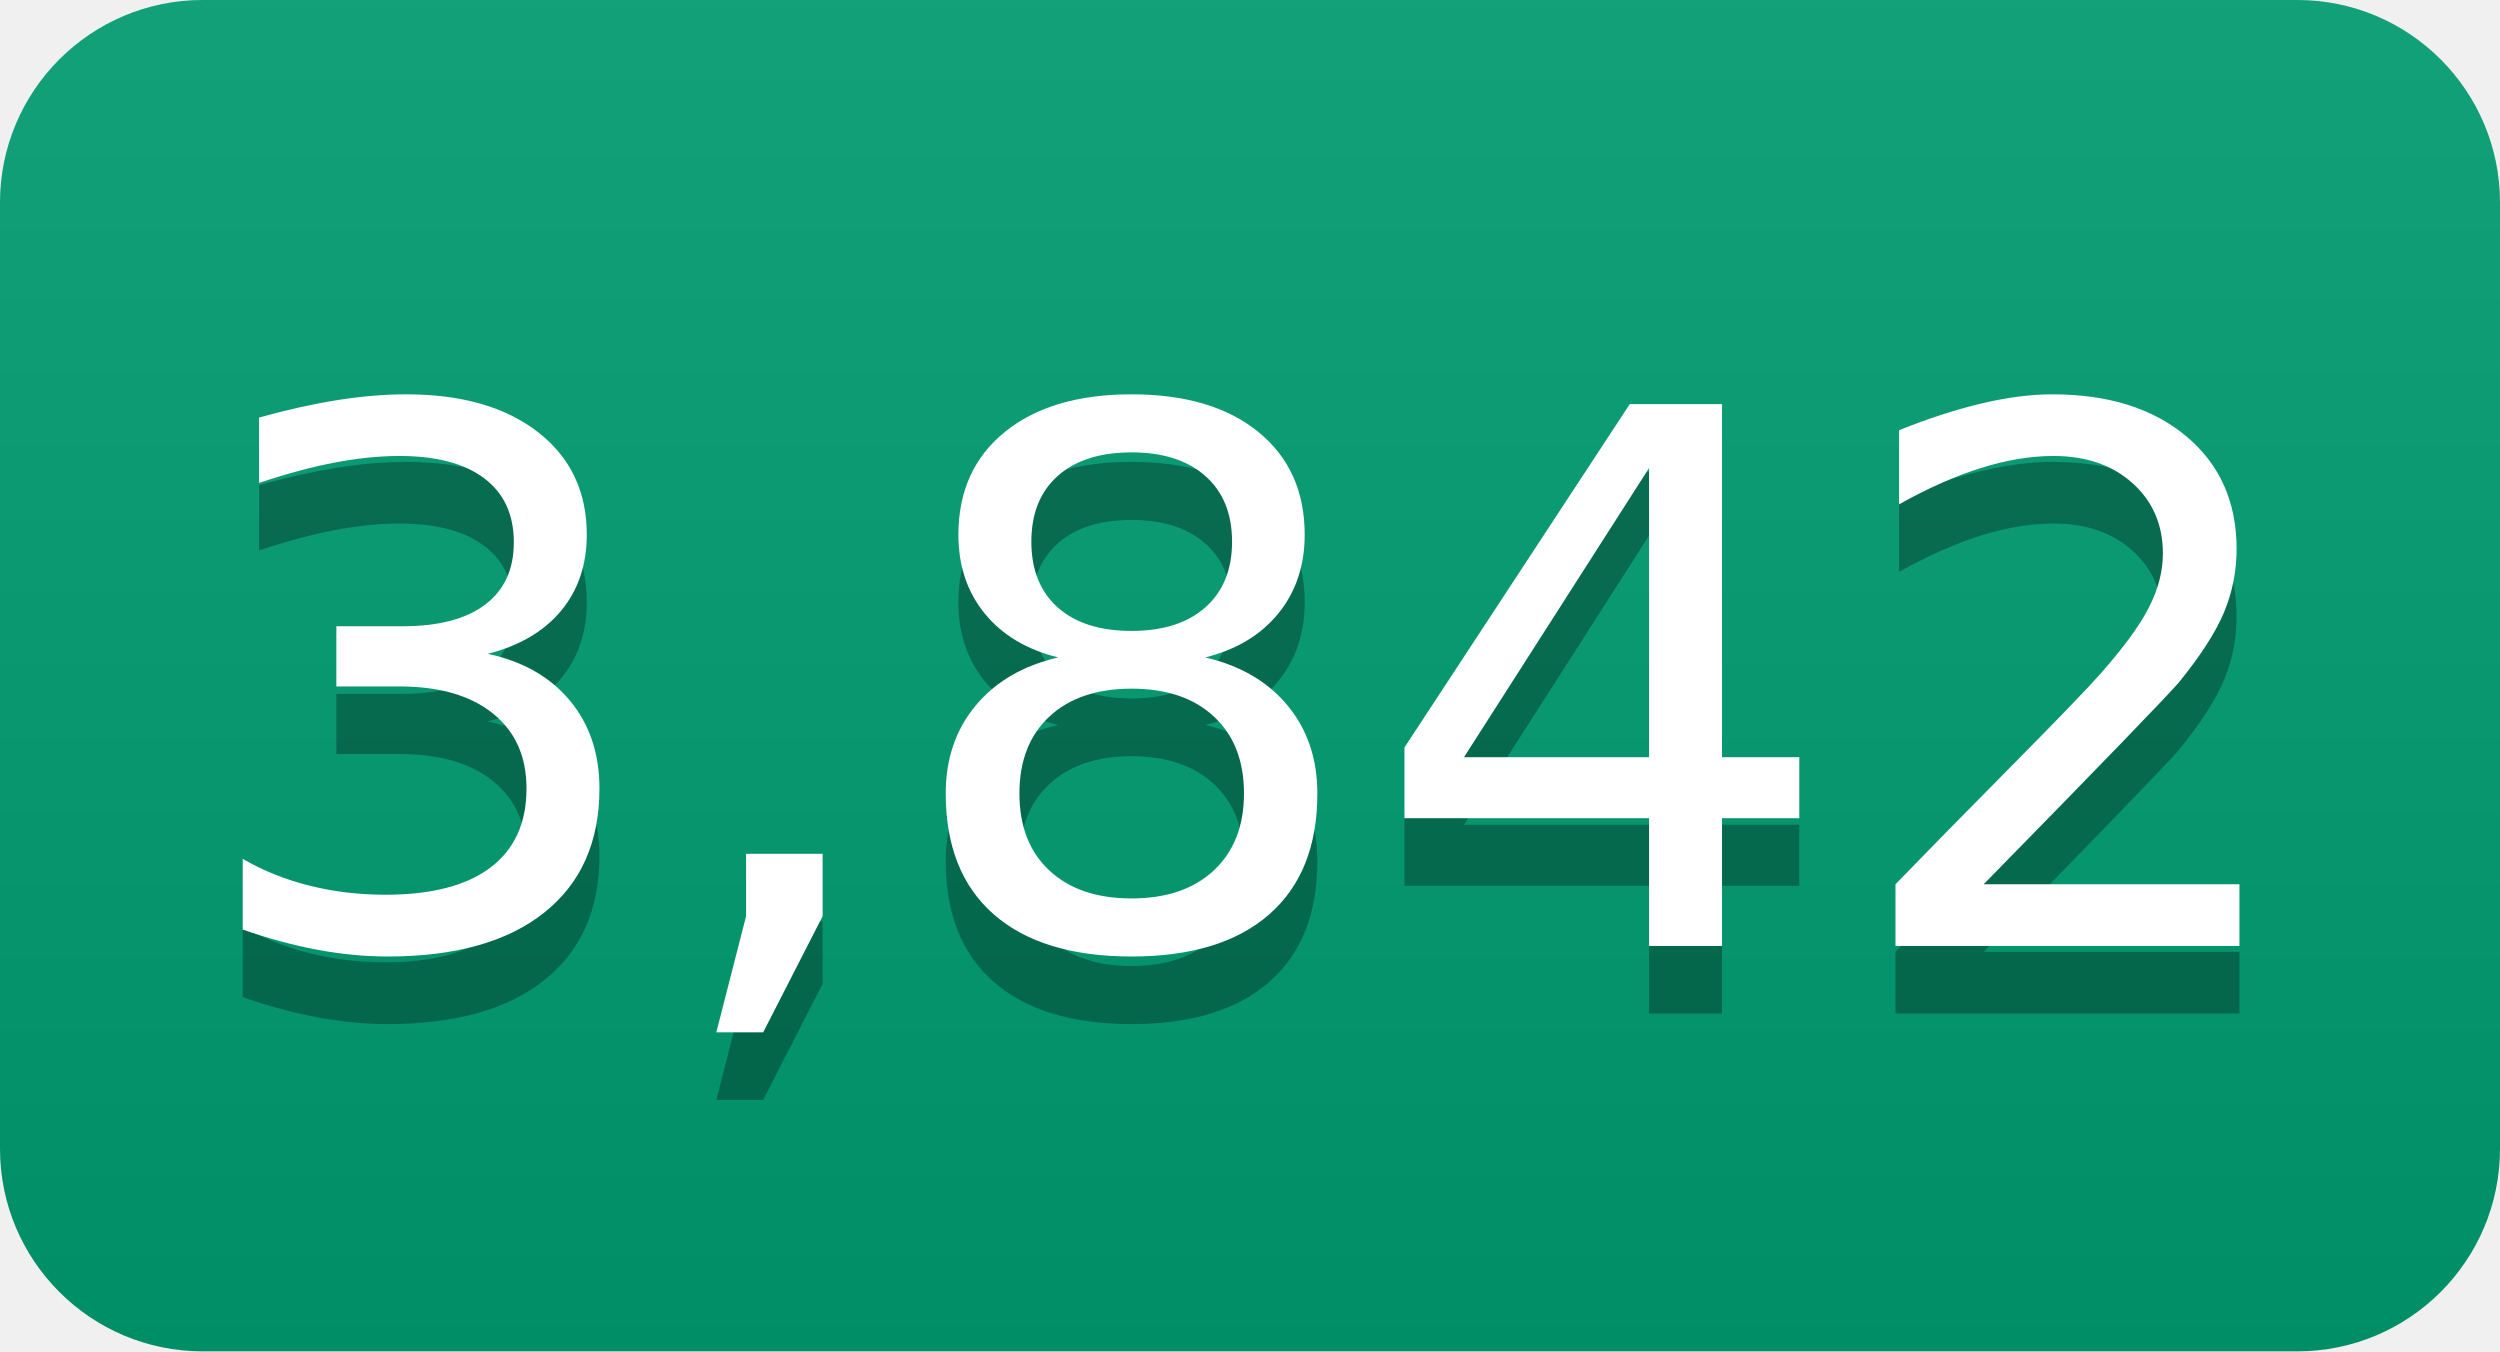
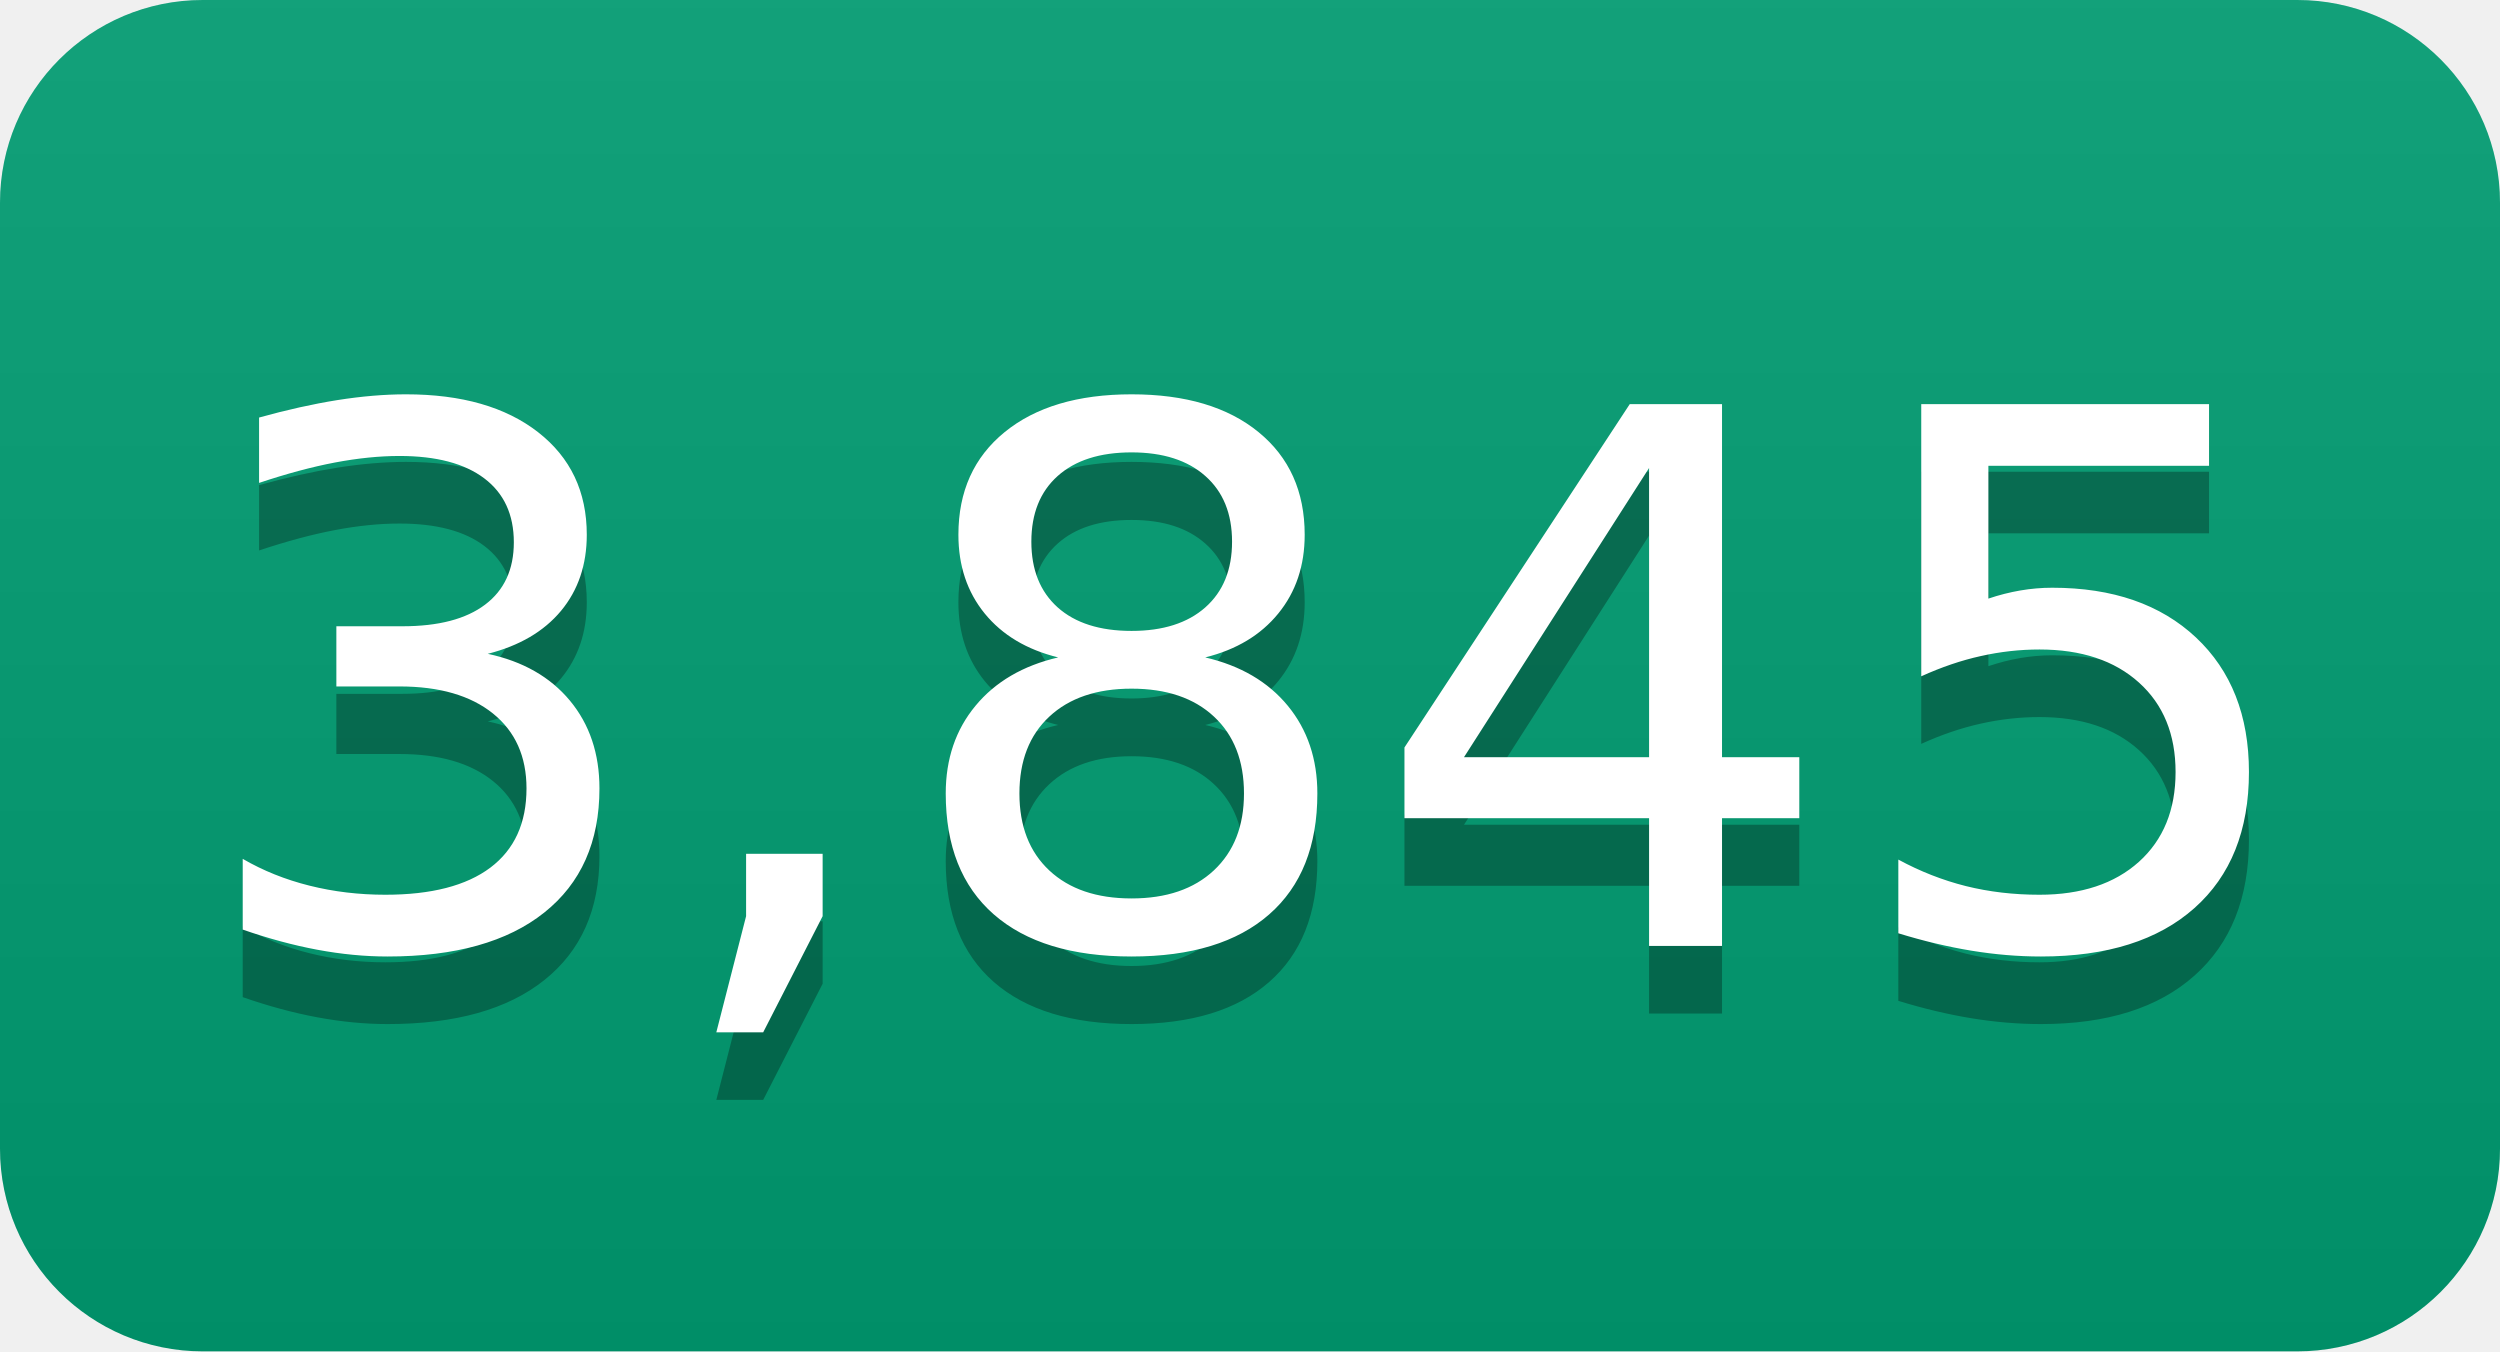
- <svg xmlns="http://www.w3.org/2000/svg" width="37" height="20" role="img" aria-label="3,842">
+ <svg xmlns="http://www.w3.org/2000/svg" width="37" height="20" role="img" aria-label="3,845">
  <linearGradient id="s" x2="0" y2="100%">
    <stop offset="0" stop-color="#bbb" stop-opacity=".1" />
    <stop offset="1" stop-opacity=".1" />
  </linearGradient>
  <clipPath id="r">
    <rect width="37" height="20" rx="3" fill="#fff" />
  </clipPath>
  <g clip-path="url(#r)">
    <rect width="0" height="20" fill="#009e73" />
    <rect x="0" width="37" height="20" fill="#009e73" />
    <rect width="37" height="20" fill="url(#s)" />
  </g>
  <g fill="#fff" text-anchor="middle" font-family="Verdana,Geneva,DejaVu Sans,sans-serif" text-rendering="geometricPrecision" font-size="110">
-     <text aria-hidden="true" x="185" y="150" fill="#010101" fill-opacity=".3" transform="scale(.1)" textLength="270">3,842</text>
-     <text x="185" y="140" transform="scale(.1)" fill="#fff" textLength="270">3,842</text>
+     <text aria-hidden="true" x="185" y="150" fill="#010101" fill-opacity=".3" transform="scale(.1)" textLength="270">3,845</text>
+     <text x="185" y="140" transform="scale(.1)" fill="#fff" textLength="270">3,845</text>
  </g>
</svg>
